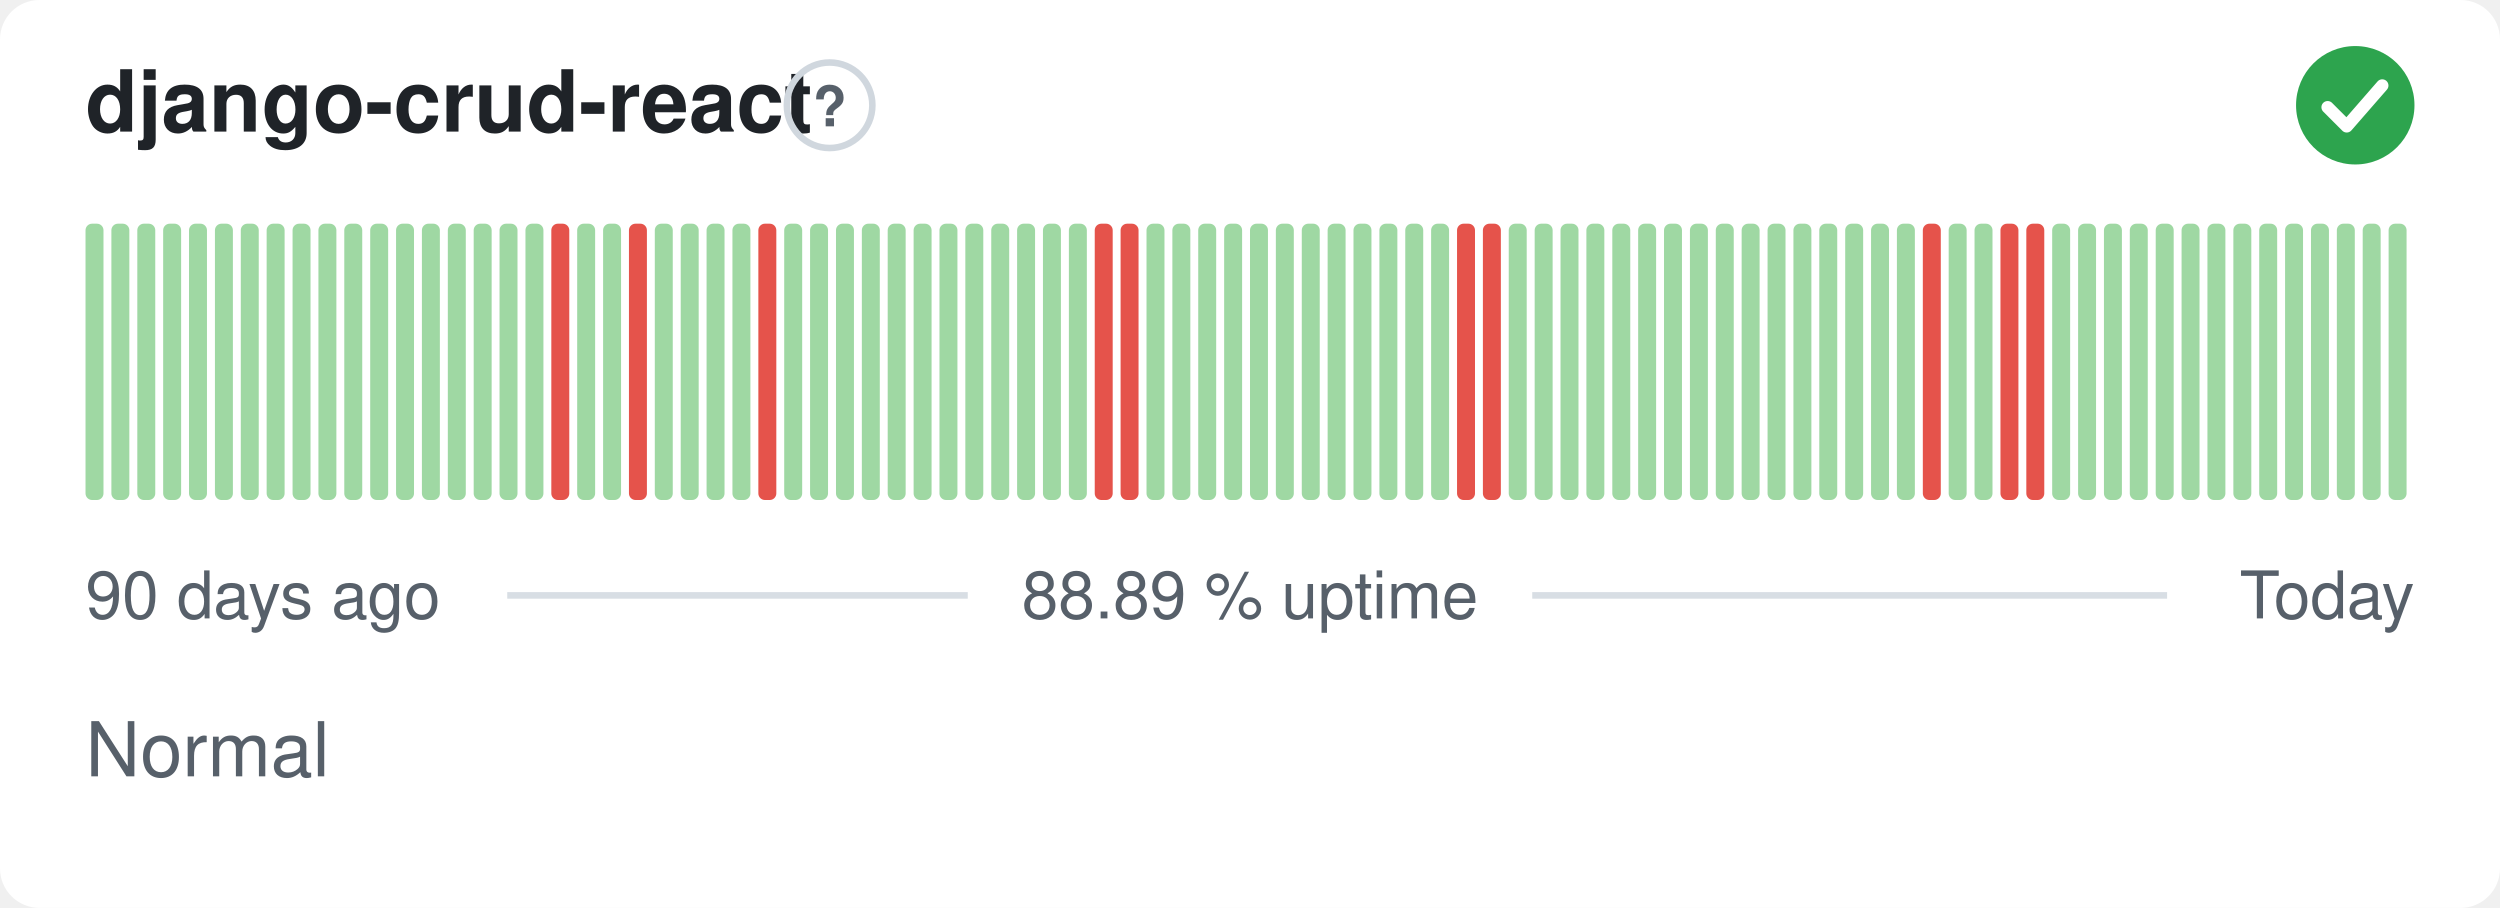
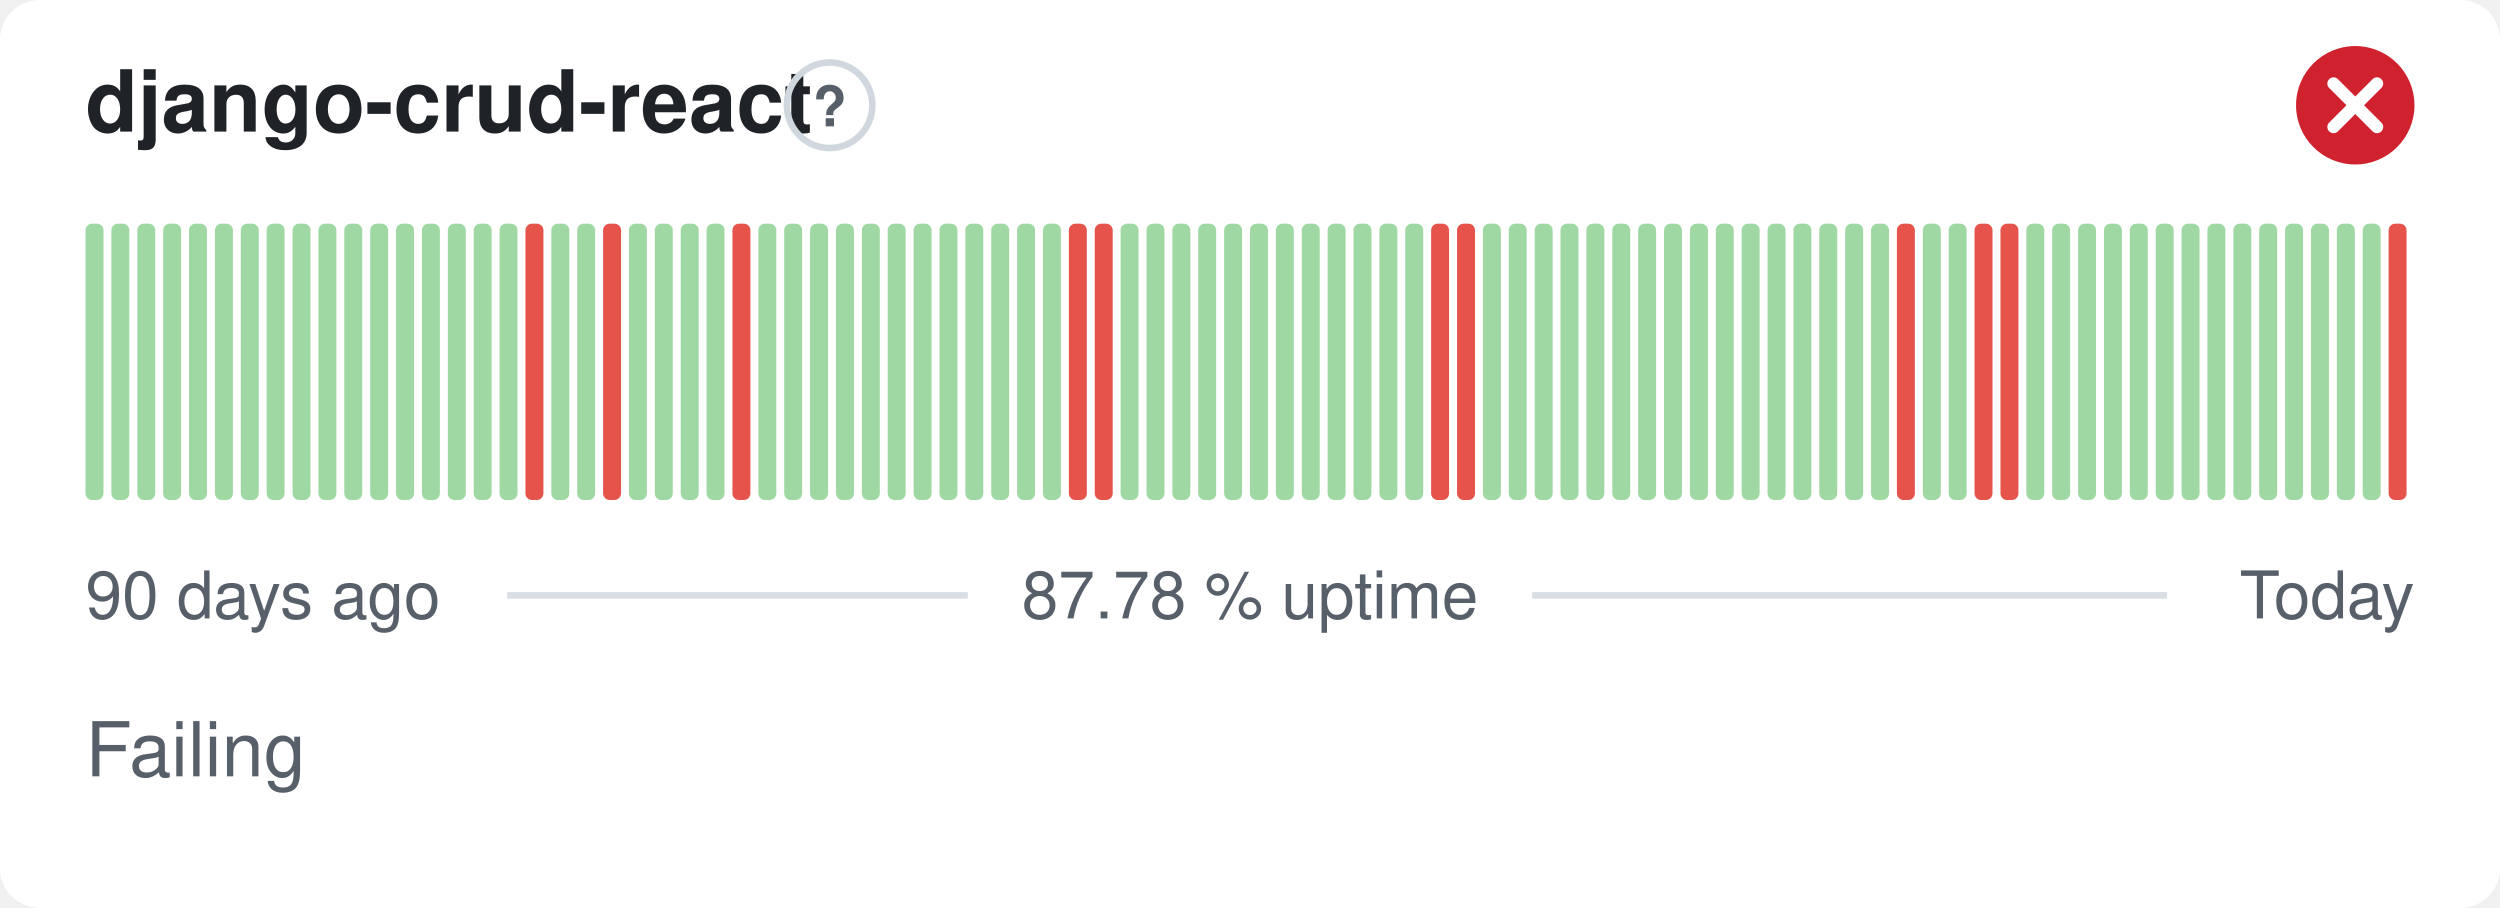
- <svg xmlns="http://www.w3.org/2000/svg" width="380" height="138" viewBox="0 0 380 138" role="img" aria-label="django-crud-react: Normal, 88.89 % uptime over the last 90 days" font-family="-apple-system,BlinkMacSystemFont,'Segoe UI',Helvetica,Arial,sans-serif">
+ <svg xmlns="http://www.w3.org/2000/svg" width="380" height="138" viewBox="0 0 380 138" role="img" aria-label="django-crud-react: Failing, 87.78 % uptime over the last 90 days" font-family="-apple-system,BlinkMacSystemFont,'Segoe UI',Helvetica,Arial,sans-serif">
  <style>
    @media (prefers-color-scheme: dark) {
      .bg { fill: #0d1117 }
      .title { fill: #e6edf3 }
      .muted { fill: #8b949e }
      .hint { stroke: #30363d }
      .rule { stroke: #30363d }
      .nodata { fill: #21262d }
    }
  </style>
  <rect class="bg" width="380" height="138" rx="6" fill="#ffffff" />
  <text class="title" x="13" y="20" font-size="13" font-weight="600" fill="#1f2328">django-crud-react</text>
  <circle class="hint" cx="126.1" cy="16" r="6.5" fill="none" stroke="#d0d7de" stroke-width="1" />
  <text class="muted" x="126.1" y="19.2" text-anchor="middle" font-size="8.5" font-weight="700" fill="#57606a">?</text>
-   <circle cx="358" cy="16" r="9" fill="#2da44e" />
-   <path d="M353.80 16.30l2.90 2.90 5.40 -6.20" fill="none" stroke="#fff" stroke-width="1.89" stroke-linecap="round" stroke-linejoin="round" />
+   <circle cx="358" cy="16" r="9" fill="#cf222e" />
+   <path d="M354.70 12.70l6.60 6.60M361.30 12.70l-6.60 6.60" fill="none" stroke="#fff" stroke-width="1.89" stroke-linecap="round" stroke-linejoin="round" />
  <rect x="13.00" y="34.00" width="2.73" height="42.00" rx="1" fill="#9fd8a3" />
  <rect x="16.93" y="34.00" width="2.73" height="42.00" rx="1" fill="#9fd8a3" />
  <rect x="20.87" y="34.00" width="2.73" height="42.00" rx="1" fill="#9fd8a3" />
  <rect x="24.80" y="34.00" width="2.73" height="42.00" rx="1" fill="#9fd8a3" />
  <rect x="28.73" y="34.00" width="2.73" height="42.00" rx="1" fill="#9fd8a3" />
  <rect x="32.67" y="34.00" width="2.73" height="42.00" rx="1" fill="#9fd8a3" />
  <rect x="36.60" y="34.00" width="2.73" height="42.00" rx="1" fill="#9fd8a3" />
  <rect x="40.53" y="34.00" width="2.73" height="42.00" rx="1" fill="#9fd8a3" />
  <rect x="44.47" y="34.00" width="2.73" height="42.00" rx="1" fill="#9fd8a3" />
  <rect x="48.40" y="34.00" width="2.73" height="42.00" rx="1" fill="#9fd8a3" />
  <rect x="52.33" y="34.00" width="2.73" height="42.00" rx="1" fill="#9fd8a3" />
  <rect x="56.27" y="34.00" width="2.73" height="42.00" rx="1" fill="#9fd8a3" />
  <rect x="60.20" y="34.00" width="2.73" height="42.00" rx="1" fill="#9fd8a3" />
  <rect x="64.13" y="34.00" width="2.73" height="42.00" rx="1" fill="#9fd8a3" />
  <rect x="68.07" y="34.00" width="2.73" height="42.00" rx="1" fill="#9fd8a3" />
  <rect x="72.00" y="34.00" width="2.73" height="42.00" rx="1" fill="#9fd8a3" />
  <rect x="75.93" y="34.00" width="2.73" height="42.00" rx="1" fill="#9fd8a3" />
-   <rect x="79.87" y="34.00" width="2.73" height="42.00" rx="1" fill="#9fd8a3" />
-   <rect x="83.80" y="34.00" width="2.73" height="42.00" rx="1" fill="#e5534b" />
+   <rect x="79.87" y="34.00" width="2.73" height="42.00" rx="1" fill="#e5534b" />
+   <rect x="83.80" y="34.00" width="2.73" height="42.00" rx="1" fill="#9fd8a3" />
  <rect x="87.73" y="34.00" width="2.73" height="42.00" rx="1" fill="#9fd8a3" />
-   <rect x="91.67" y="34.00" width="2.73" height="42.00" rx="1" fill="#9fd8a3" />
-   <rect x="95.60" y="34.00" width="2.73" height="42.00" rx="1" fill="#e5534b" />
+   <rect x="91.67" y="34.00" width="2.73" height="42.00" rx="1" fill="#e5534b" />
+   <rect x="95.60" y="34.00" width="2.73" height="42.00" rx="1" fill="#9fd8a3" />
  <rect x="99.53" y="34.00" width="2.73" height="42.00" rx="1" fill="#9fd8a3" />
  <rect x="103.47" y="34.00" width="2.73" height="42.00" rx="1" fill="#9fd8a3" />
  <rect x="107.40" y="34.00" width="2.73" height="42.00" rx="1" fill="#9fd8a3" />
-   <rect x="111.33" y="34.00" width="2.73" height="42.00" rx="1" fill="#9fd8a3" />
-   <rect x="115.27" y="34.00" width="2.73" height="42.00" rx="1" fill="#e5534b" />
+   <rect x="111.33" y="34.00" width="2.73" height="42.00" rx="1" fill="#e5534b" />
+   <rect x="115.27" y="34.00" width="2.73" height="42.00" rx="1" fill="#9fd8a3" />
  <rect x="119.20" y="34.00" width="2.73" height="42.00" rx="1" fill="#9fd8a3" />
  <rect x="123.13" y="34.00" width="2.73" height="42.00" rx="1" fill="#9fd8a3" />
  <rect x="127.07" y="34.00" width="2.73" height="42.00" rx="1" fill="#9fd8a3" />
  <rect x="131.00" y="34.00" width="2.73" height="42.00" rx="1" fill="#9fd8a3" />
  <rect x="134.93" y="34.00" width="2.73" height="42.00" rx="1" fill="#9fd8a3" />
  <rect x="138.87" y="34.00" width="2.73" height="42.00" rx="1" fill="#9fd8a3" />
  <rect x="142.80" y="34.00" width="2.73" height="42.00" rx="1" fill="#9fd8a3" />
  <rect x="146.73" y="34.00" width="2.73" height="42.00" rx="1" fill="#9fd8a3" />
  <rect x="150.67" y="34.00" width="2.73" height="42.00" rx="1" fill="#9fd8a3" />
  <rect x="154.60" y="34.00" width="2.73" height="42.00" rx="1" fill="#9fd8a3" />
  <rect x="158.53" y="34.00" width="2.73" height="42.00" rx="1" fill="#9fd8a3" />
-   <rect x="162.47" y="34.00" width="2.73" height="42.00" rx="1" fill="#9fd8a3" />
+   <rect x="162.47" y="34.00" width="2.73" height="42.00" rx="1" fill="#e5534b" />
  <rect x="166.40" y="34.00" width="2.73" height="42.00" rx="1" fill="#e5534b" />
-   <rect x="170.33" y="34.00" width="2.73" height="42.00" rx="1" fill="#e5534b" />
+   <rect x="170.33" y="34.00" width="2.73" height="42.00" rx="1" fill="#9fd8a3" />
  <rect x="174.27" y="34.00" width="2.73" height="42.00" rx="1" fill="#9fd8a3" />
  <rect x="178.20" y="34.00" width="2.73" height="42.00" rx="1" fill="#9fd8a3" />
  <rect x="182.13" y="34.00" width="2.73" height="42.00" rx="1" fill="#9fd8a3" />
  <rect x="186.07" y="34.00" width="2.73" height="42.00" rx="1" fill="#9fd8a3" />
  <rect x="190.00" y="34.00" width="2.73" height="42.00" rx="1" fill="#9fd8a3" />
  <rect x="193.93" y="34.00" width="2.73" height="42.00" rx="1" fill="#9fd8a3" />
  <rect x="197.87" y="34.00" width="2.73" height="42.00" rx="1" fill="#9fd8a3" />
  <rect x="201.80" y="34.00" width="2.73" height="42.00" rx="1" fill="#9fd8a3" />
  <rect x="205.73" y="34.00" width="2.73" height="42.00" rx="1" fill="#9fd8a3" />
  <rect x="209.67" y="34.00" width="2.73" height="42.00" rx="1" fill="#9fd8a3" />
  <rect x="213.60" y="34.00" width="2.73" height="42.00" rx="1" fill="#9fd8a3" />
-   <rect x="217.53" y="34.00" width="2.73" height="42.00" rx="1" fill="#9fd8a3" />
+   <rect x="217.53" y="34.00" width="2.73" height="42.00" rx="1" fill="#e5534b" />
  <rect x="221.47" y="34.00" width="2.73" height="42.00" rx="1" fill="#e5534b" />
-   <rect x="225.40" y="34.00" width="2.73" height="42.00" rx="1" fill="#e5534b" />
+   <rect x="225.40" y="34.00" width="2.73" height="42.00" rx="1" fill="#9fd8a3" />
  <rect x="229.33" y="34.00" width="2.73" height="42.00" rx="1" fill="#9fd8a3" />
  <rect x="233.27" y="34.00" width="2.73" height="42.00" rx="1" fill="#9fd8a3" />
  <rect x="237.20" y="34.00" width="2.73" height="42.00" rx="1" fill="#9fd8a3" />
  <rect x="241.13" y="34.00" width="2.73" height="42.00" rx="1" fill="#9fd8a3" />
  <rect x="245.07" y="34.00" width="2.73" height="42.00" rx="1" fill="#9fd8a3" />
  <rect x="249.00" y="34.00" width="2.73" height="42.00" rx="1" fill="#9fd8a3" />
  <rect x="252.93" y="34.00" width="2.73" height="42.00" rx="1" fill="#9fd8a3" />
  <rect x="256.87" y="34.00" width="2.73" height="42.00" rx="1" fill="#9fd8a3" />
  <rect x="260.80" y="34.00" width="2.73" height="42.00" rx="1" fill="#9fd8a3" />
  <rect x="264.73" y="34.00" width="2.73" height="42.00" rx="1" fill="#9fd8a3" />
  <rect x="268.67" y="34.00" width="2.73" height="42.00" rx="1" fill="#9fd8a3" />
  <rect x="272.60" y="34.00" width="2.73" height="42.00" rx="1" fill="#9fd8a3" />
  <rect x="276.53" y="34.00" width="2.73" height="42.00" rx="1" fill="#9fd8a3" />
  <rect x="280.47" y="34.00" width="2.73" height="42.00" rx="1" fill="#9fd8a3" />
  <rect x="284.40" y="34.00" width="2.73" height="42.00" rx="1" fill="#9fd8a3" />
-   <rect x="288.33" y="34.00" width="2.73" height="42.00" rx="1" fill="#9fd8a3" />
-   <rect x="292.27" y="34.00" width="2.73" height="42.00" rx="1" fill="#e5534b" />
+   <rect x="288.33" y="34.00" width="2.73" height="42.00" rx="1" fill="#e5534b" />
+   <rect x="292.27" y="34.00" width="2.73" height="42.00" rx="1" fill="#9fd8a3" />
  <rect x="296.20" y="34.00" width="2.73" height="42.00" rx="1" fill="#9fd8a3" />
-   <rect x="300.13" y="34.00" width="2.73" height="42.00" rx="1" fill="#9fd8a3" />
+   <rect x="300.13" y="34.00" width="2.73" height="42.00" rx="1" fill="#e5534b" />
  <rect x="304.07" y="34.00" width="2.73" height="42.00" rx="1" fill="#e5534b" />
-   <rect x="308.00" y="34.00" width="2.73" height="42.00" rx="1" fill="#e5534b" />
+   <rect x="308.00" y="34.00" width="2.73" height="42.00" rx="1" fill="#9fd8a3" />
  <rect x="311.93" y="34.00" width="2.73" height="42.00" rx="1" fill="#9fd8a3" />
  <rect x="315.87" y="34.00" width="2.73" height="42.00" rx="1" fill="#9fd8a3" />
  <rect x="319.80" y="34.00" width="2.73" height="42.00" rx="1" fill="#9fd8a3" />
  <rect x="323.73" y="34.00" width="2.73" height="42.00" rx="1" fill="#9fd8a3" />
  <rect x="327.67" y="34.00" width="2.73" height="42.00" rx="1" fill="#9fd8a3" />
  <rect x="331.60" y="34.00" width="2.73" height="42.00" rx="1" fill="#9fd8a3" />
  <rect x="335.53" y="34.00" width="2.73" height="42.00" rx="1" fill="#9fd8a3" />
  <rect x="339.47" y="34.00" width="2.73" height="42.00" rx="1" fill="#9fd8a3" />
  <rect x="343.40" y="34.00" width="2.73" height="42.00" rx="1" fill="#9fd8a3" />
  <rect x="347.33" y="34.00" width="2.73" height="42.00" rx="1" fill="#9fd8a3" />
  <rect x="351.27" y="34.00" width="2.73" height="42.00" rx="1" fill="#9fd8a3" />
  <rect x="355.20" y="34.00" width="2.73" height="42.00" rx="1" fill="#9fd8a3" />
  <rect x="359.13" y="34.00" width="2.73" height="42.00" rx="1" fill="#9fd8a3" />
-   <rect x="363.07" y="34.00" width="2.73" height="42.00" rx="1" fill="#9fd8a3" />
+   <rect x="363.07" y="34.00" width="2.73" height="42.00" rx="1" fill="#e5534b" />
  <text class="muted" x="13" y="94" font-size="10" fill="#57606a">90 days ago</text>
-   <text class="muted" x="190" y="94" text-anchor="middle" font-size="10" fill="#57606a">88.89 % uptime</text>
+   <text class="muted" x="190" y="94" text-anchor="middle" font-size="10" fill="#57606a">87.78 % uptime</text>
  <text class="muted" x="367" y="94" text-anchor="end" font-size="10" fill="#57606a">Today</text>
  <line class="rule" x1="77.1" y1="90.5" x2="147.1" y2="90.5" stroke="#d8dee4" stroke-width="1" />
  <line class="rule" x1="232.9" y1="90.5" x2="329.4" y2="90.5" stroke="#d8dee4" stroke-width="1" />
-   <text class="muted" x="13" y="118" font-size="11.5" fill="#57606a">Normal</text>
+   <text class="muted" x="13" y="118" font-size="11.5" fill="#57606a">Failing</text>
</svg>
